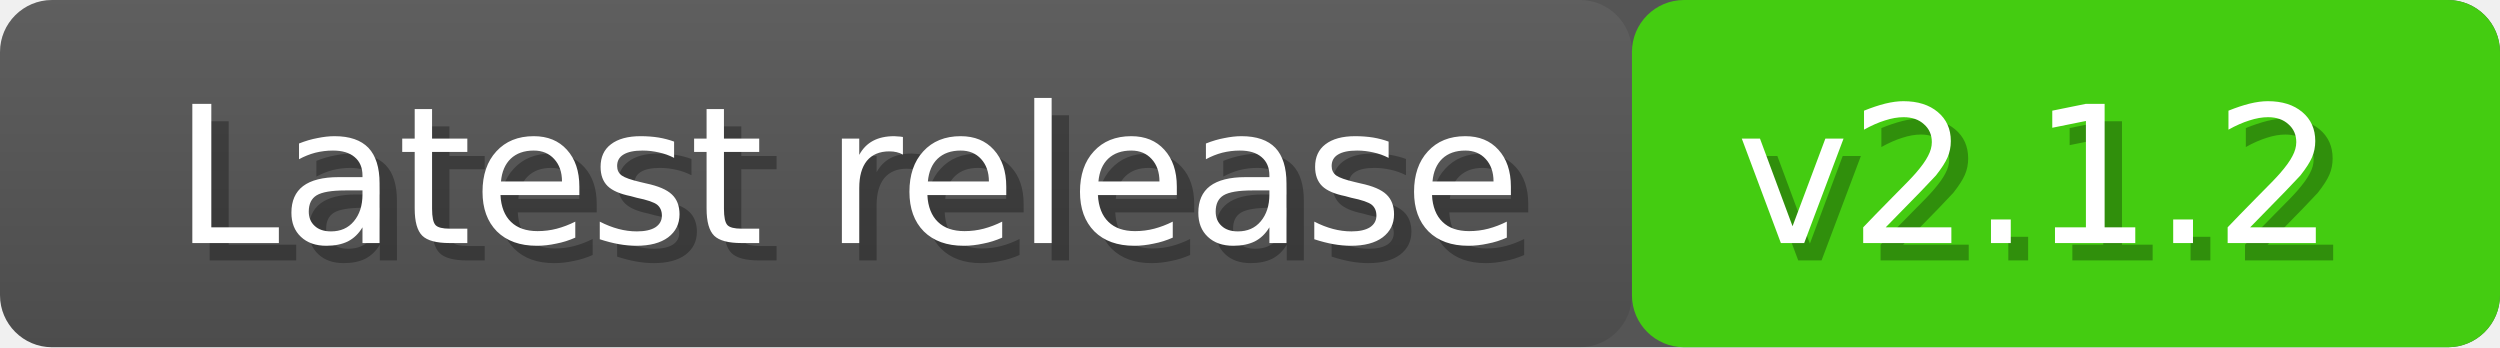
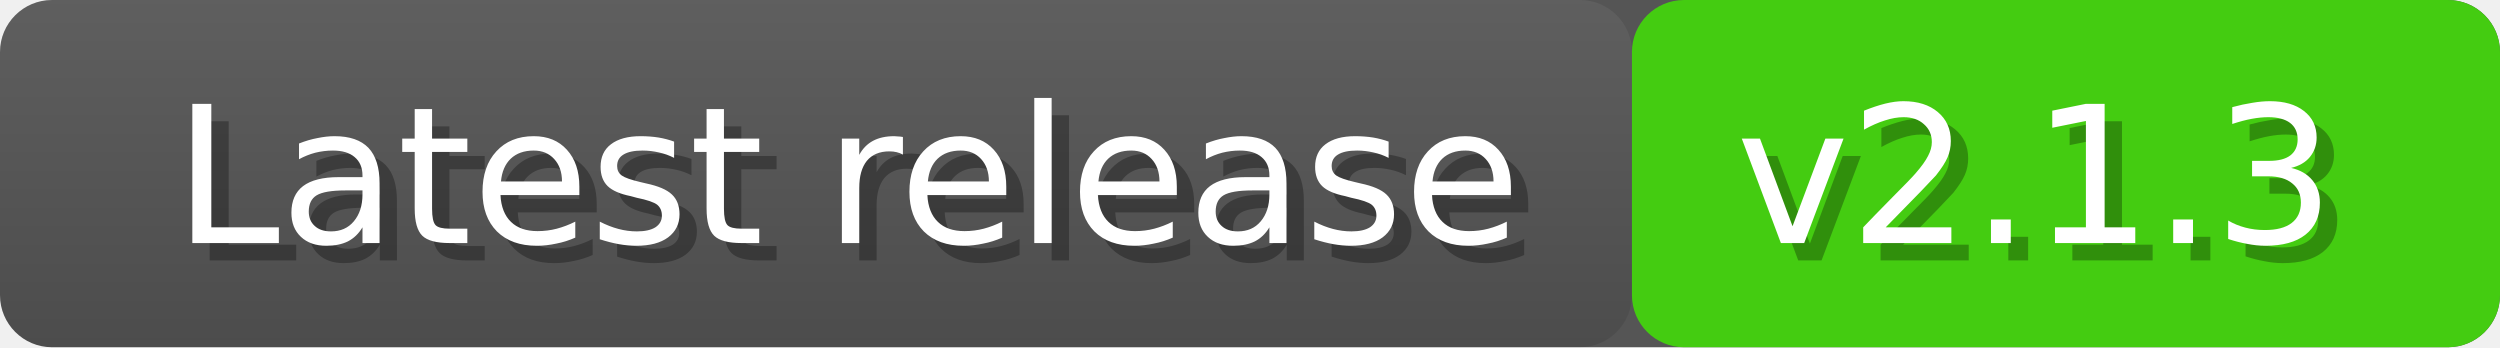
<svg xmlns="http://www.w3.org/2000/svg" width="144" height="20">
  <linearGradient id="a" x2="0" y2="100%">
    <stop offset="0" stop-color="#bbb" stop-opacity=".1" />
    <stop offset="1" stop-opacity=".1" />
  </linearGradient>
  <rect rx="3" width="144" height="20" fill="#555" />
  <rect rx="3" x="94" width="50" height="20" fill="#4c1" />
  <rect rx="3" width="94" height="20" fill="url(#a)" />
  <g fill="#fff" font-family="DejaVu Sans,Verdana,Geneva,sans-serif" font-size="11">
    <text x="11" y="15" fill="#010101" fill-opacity=".3">Latest release</text>
    <text x="10" y="14">Latest release</text>
-     <text x="101" y="15" fill="#010101" fill-opacity=".3">v2.1.2</text>
-     <text x="100" y="14">v2.1.2</text>
+     <text x="101" y="15" fill="#010101" fill-opacity=".3">v2.1.3</text>
+     <text x="100" y="14">v2.1.3</text>
  </g>
</svg>
